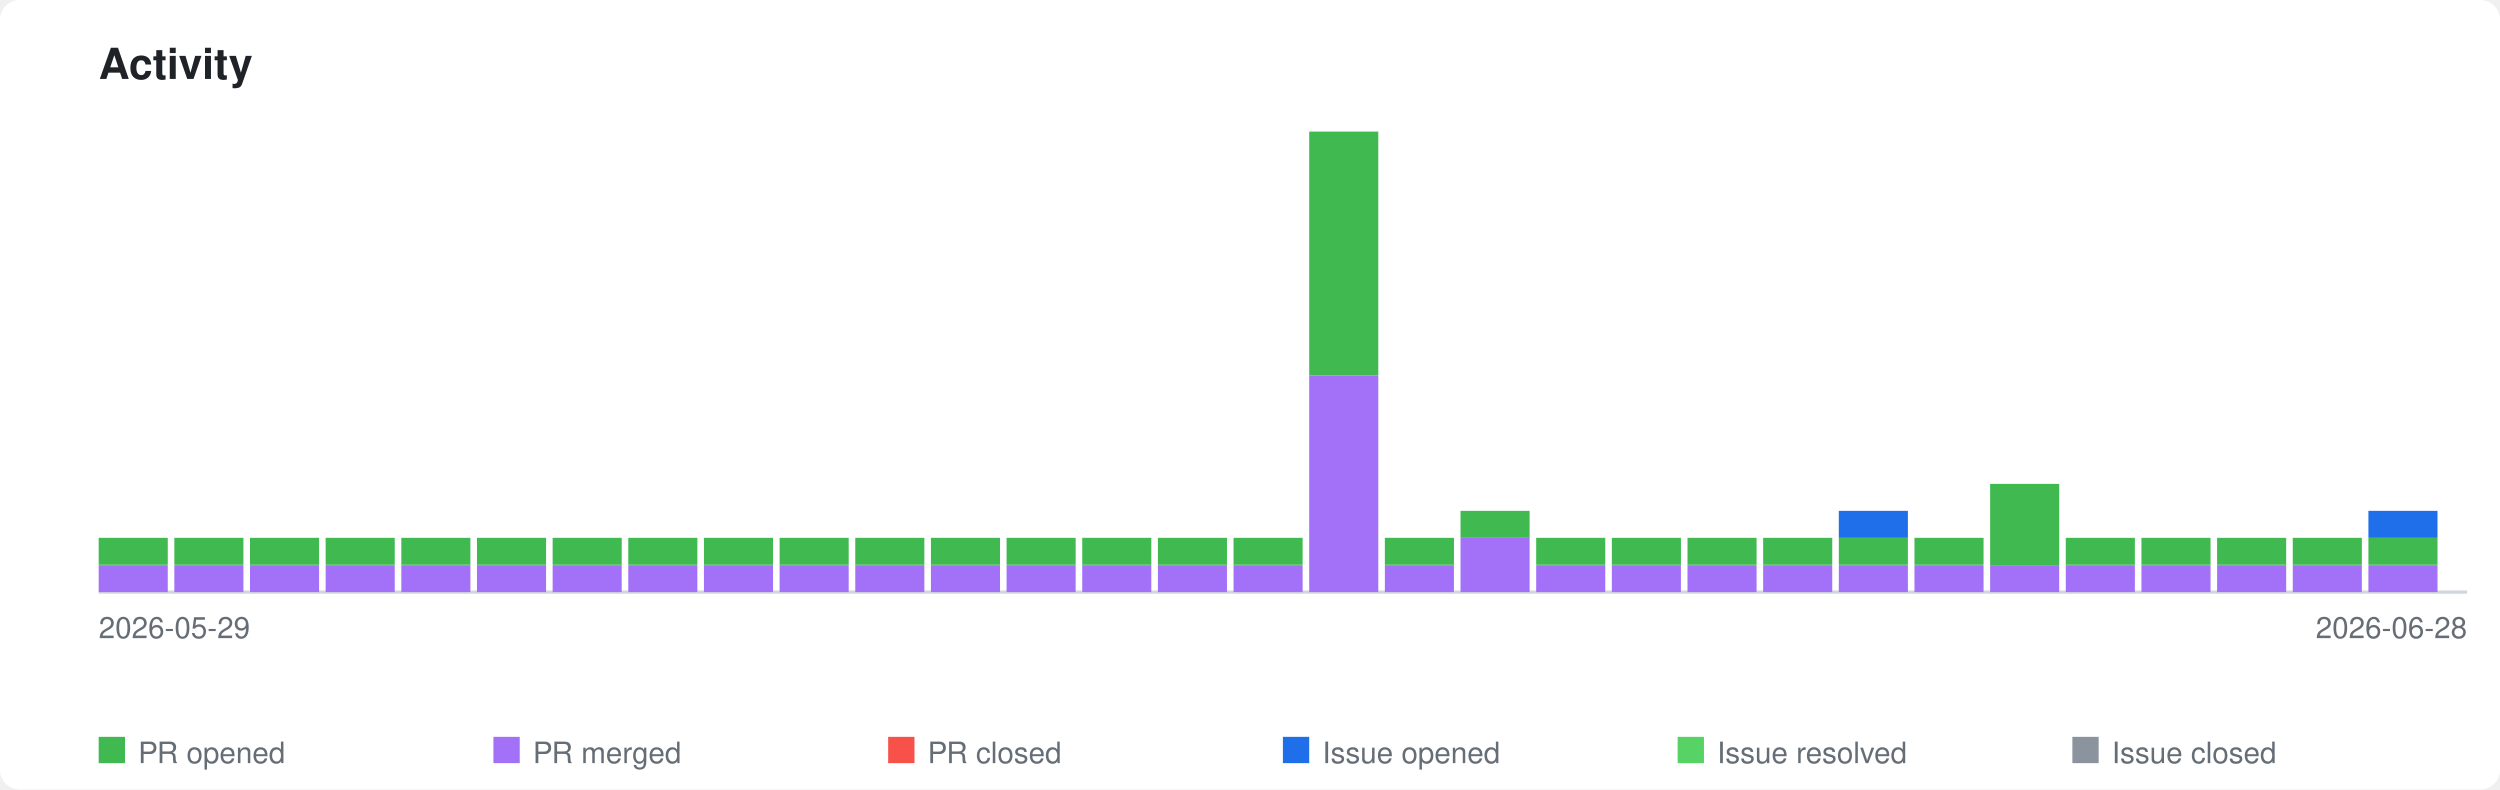
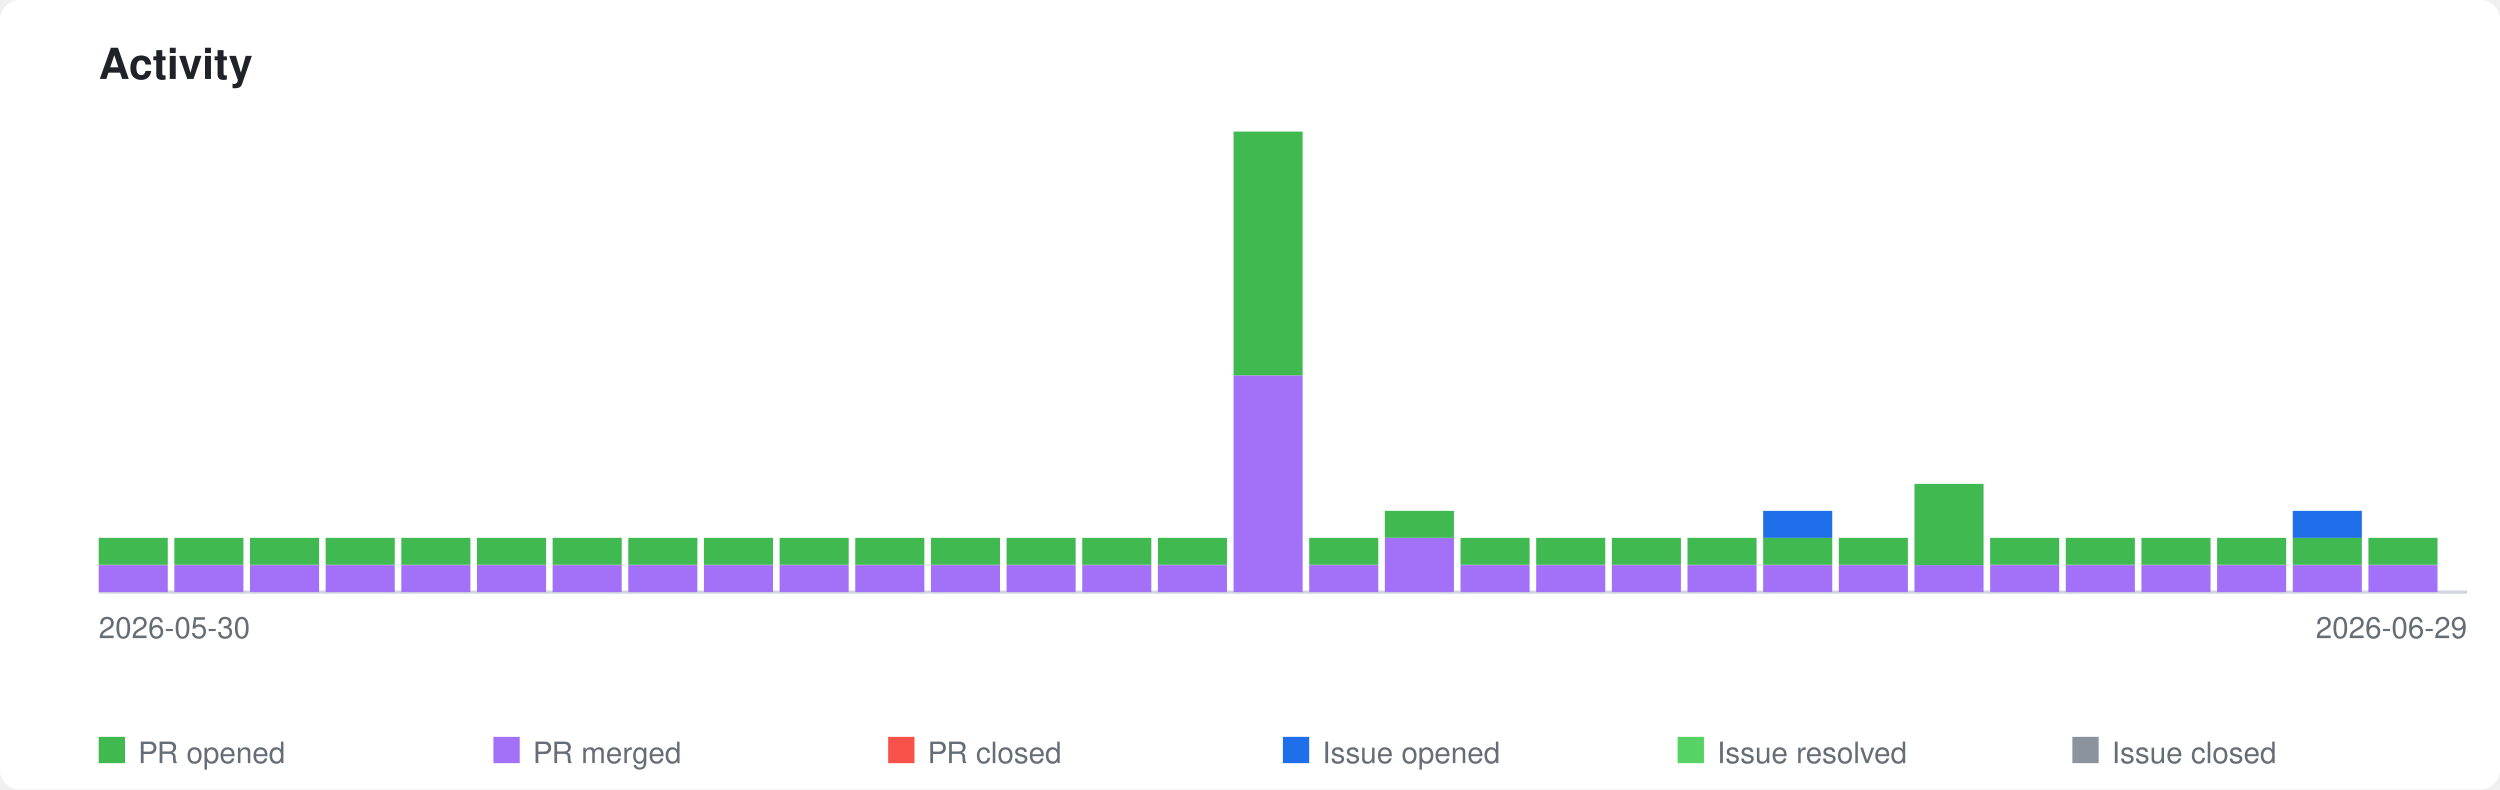
<svg xmlns="http://www.w3.org/2000/svg" xmlns:xlink="http://www.w3.org/1999/xlink" viewBox="0 0 760 240" width="760" height="240">
  <style>
    .page-bg { fill: #ffffff; }
    .title { font-family: -apple-system, BlinkMacSystemFont, 'Segoe UI', Helvetica, Arial, sans-serif; font-size: 13px; font-weight: 600; fill: #1f2328; }
    .axis-label { font-family: -apple-system, BlinkMacSystemFont, 'Segoe UI', Helvetica, Arial, sans-serif; font-size: 9px; fill: #656d76; }
    .legend-label { font-family: -apple-system, BlinkMacSystemFont, 'Segoe UI', Helvetica, Arial, sans-serif; font-size: 9px; fill: #656d76; }
    .axis { stroke: #d0d7de; stroke-width: 1; fill: none; }
    .bar-pr-opened { fill: #3fb950; }
    .bar-pr-merged { fill: #a371f7; }
    .bar-pr-closed { fill: #f85149; }
    .bar-issue-opened { fill: #1f6feb; }
    .bar-issue-resolved { fill: #56d364; }
    .bar-issue-closed { fill: #8b949e; }
    .bar-commit { fill: #d29922; }
    a:hover .day rect { opacity: 0.85; }
    @media (prefers-color-scheme: dark) {
      .page-bg { fill: #0d1117; }
      .title { fill: #e6edf3; }
      .axis-label { fill: #8b949e; }
      .legend-label { fill: #8b949e; }
      .axis { stroke: #30363d; }
    }
  </style>
  <rect class="page-bg" width="760" height="240" rx="6" />
  <text class="title" x="30" y="24">Activity</text>
  <a xlink:href="https://github.com/qte77/gha-arbitrary-repo-timeline">
    <line class="axis" x1="30" y1="180" x2="750" y2="180" />
    <g class="day" transform="translate(30,0)">
      <rect class="bar-pr-merged" x="0" y="171.8" width="21" height="8.2" />
      <rect class="bar-pr-opened" x="0" y="163.5" width="21" height="8.2" />
    </g>
    <g class="day" transform="translate(53,0)">
      <rect class="bar-pr-merged" x="0" y="171.8" width="21" height="8.2" />
      <rect class="bar-pr-opened" x="0" y="163.5" width="21" height="8.2" />
    </g>
    <g class="day" transform="translate(76,0)">
      <rect class="bar-pr-merged" x="0" y="171.8" width="21" height="8.2" />
      <rect class="bar-pr-opened" x="0" y="163.5" width="21" height="8.2" />
    </g>
    <g class="day" transform="translate(99,0)">
      <rect class="bar-pr-merged" x="0" y="171.8" width="21" height="8.2" />
      <rect class="bar-pr-opened" x="0" y="163.5" width="21" height="8.2" />
    </g>
    <g class="day" transform="translate(122,0)">
      <rect class="bar-pr-merged" x="0" y="171.8" width="21" height="8.2" />
      <rect class="bar-pr-opened" x="0" y="163.5" width="21" height="8.2" />
    </g>
    <g class="day" transform="translate(145,0)">
      <rect class="bar-pr-merged" x="0" y="171.8" width="21" height="8.2" />
      <rect class="bar-pr-opened" x="0" y="163.5" width="21" height="8.2" />
    </g>
    <g class="day" transform="translate(168,0)">
      <rect class="bar-pr-merged" x="0" y="171.8" width="21" height="8.2" />
      <rect class="bar-pr-opened" x="0" y="163.5" width="21" height="8.2" />
    </g>
    <g class="day" transform="translate(191,0)">
      <rect class="bar-pr-merged" x="0" y="171.8" width="21" height="8.2" />
      <rect class="bar-pr-opened" x="0" y="163.5" width="21" height="8.2" />
    </g>
    <g class="day" transform="translate(214,0)">
      <rect class="bar-pr-merged" x="0" y="171.8" width="21" height="8.2" />
      <rect class="bar-pr-opened" x="0" y="163.5" width="21" height="8.2" />
    </g>
    <g class="day" transform="translate(237,0)">
      <rect class="bar-pr-merged" x="0" y="171.8" width="21" height="8.2" />
      <rect class="bar-pr-opened" x="0" y="163.5" width="21" height="8.2" />
    </g>
    <g class="day" transform="translate(260,0)">
      <rect class="bar-pr-merged" x="0" y="171.8" width="21" height="8.2" />
      <rect class="bar-pr-opened" x="0" y="163.5" width="21" height="8.2" />
    </g>
    <g class="day" transform="translate(283,0)">
      <rect class="bar-pr-merged" x="0" y="171.8" width="21" height="8.2" />
      <rect class="bar-pr-opened" x="0" y="163.5" width="21" height="8.2" />
    </g>
    <g class="day" transform="translate(306,0)">
      <rect class="bar-pr-merged" x="0" y="171.8" width="21" height="8.2" />
      <rect class="bar-pr-opened" x="0" y="163.5" width="21" height="8.2" />
    </g>
    <g class="day" transform="translate(329,0)">
      <rect class="bar-pr-merged" x="0" y="171.8" width="21" height="8.2" />
      <rect class="bar-pr-opened" x="0" y="163.5" width="21" height="8.2" />
    </g>
    <g class="day" transform="translate(352,0)">
      <rect class="bar-pr-merged" x="0" y="171.8" width="21" height="8.2" />
      <rect class="bar-pr-opened" x="0" y="163.5" width="21" height="8.2" />
    </g>
    <g class="day" transform="translate(375,0)">
+       <rect class="bar-pr-merged" x="0" y="114.1" width="21" height="65.9" />
+       <rect class="bar-pr-opened" x="0" y="40.0" width="21" height="74.1" />
+     </g>
+     <g class="day" transform="translate(398,0)">
      <rect class="bar-pr-merged" x="0" y="171.8" width="21" height="8.2" />
      <rect class="bar-pr-opened" x="0" y="163.5" width="21" height="8.2" />
    </g>
-     <g class="day" transform="translate(398,0)">
-       <rect class="bar-pr-merged" x="0" y="114.1" width="21" height="65.9" />
-       <rect class="bar-pr-opened" x="0" y="40.0" width="21" height="74.1" />
+     <g class="day" transform="translate(421,0)">
+       <rect class="bar-pr-merged" x="0" y="163.5" width="21" height="16.5" />
+       <rect class="bar-pr-opened" x="0" y="155.3" width="21" height="8.2" />
    </g>
-     <g class="day" transform="translate(421,0)">
+     <g class="day" transform="translate(444,0)">
      <rect class="bar-pr-merged" x="0" y="171.8" width="21" height="8.2" />
      <rect class="bar-pr-opened" x="0" y="163.5" width="21" height="8.2" />
-     </g>
-     <g class="day" transform="translate(444,0)">
-       <rect class="bar-pr-merged" x="0" y="163.5" width="21" height="16.5" />
-       <rect class="bar-pr-opened" x="0" y="155.3" width="21" height="8.2" />
    </g>
    <g class="day" transform="translate(467,0)">
      <rect class="bar-pr-merged" x="0" y="171.8" width="21" height="8.2" />
      <rect class="bar-pr-opened" x="0" y="163.5" width="21" height="8.2" />
    </g>
    <g class="day" transform="translate(490,0)">
      <rect class="bar-pr-merged" x="0" y="171.8" width="21" height="8.2" />
      <rect class="bar-pr-opened" x="0" y="163.5" width="21" height="8.2" />
    </g>
    <g class="day" transform="translate(513,0)">
      <rect class="bar-pr-merged" x="0" y="171.8" width="21" height="8.2" />
      <rect class="bar-pr-opened" x="0" y="163.5" width="21" height="8.2" />
    </g>
    <g class="day" transform="translate(536,0)">
      <rect class="bar-pr-merged" x="0" y="171.8" width="21" height="8.2" />
      <rect class="bar-pr-opened" x="0" y="163.5" width="21" height="8.2" />
+       <rect class="bar-issue-opened" x="0" y="155.3" width="21" height="8.2" />
    </g>
    <g class="day" transform="translate(559,0)">
      <rect class="bar-pr-merged" x="0" y="171.8" width="21" height="8.2" />
      <rect class="bar-pr-opened" x="0" y="163.5" width="21" height="8.2" />
-       <rect class="bar-issue-opened" x="0" y="155.3" width="21" height="8.2" />
    </g>
    <g class="day" transform="translate(582,0)">
      <rect class="bar-pr-merged" x="0" y="171.8" width="21" height="8.2" />
-       <rect class="bar-pr-opened" x="0" y="163.5" width="21" height="8.2" />
+       <rect class="bar-pr-opened" x="0" y="147.1" width="21" height="24.7" />
    </g>
    <g class="day" transform="translate(605,0)">
      <rect class="bar-pr-merged" x="0" y="171.8" width="21" height="8.2" />
-       <rect class="bar-pr-opened" x="0" y="147.1" width="21" height="24.7" />
+       <rect class="bar-pr-opened" x="0" y="163.5" width="21" height="8.2" />
    </g>
    <g class="day" transform="translate(628,0)">
      <rect class="bar-pr-merged" x="0" y="171.8" width="21" height="8.2" />
      <rect class="bar-pr-opened" x="0" y="163.5" width="21" height="8.2" />
    </g>
    <g class="day" transform="translate(651,0)">
      <rect class="bar-pr-merged" x="0" y="171.8" width="21" height="8.2" />
      <rect class="bar-pr-opened" x="0" y="163.5" width="21" height="8.2" />
    </g>
    <g class="day" transform="translate(674,0)">
      <rect class="bar-pr-merged" x="0" y="171.8" width="21" height="8.2" />
      <rect class="bar-pr-opened" x="0" y="163.5" width="21" height="8.2" />
    </g>
    <g class="day" transform="translate(697,0)">
      <rect class="bar-pr-merged" x="0" y="171.8" width="21" height="8.2" />
      <rect class="bar-pr-opened" x="0" y="163.5" width="21" height="8.2" />
+       <rect class="bar-issue-opened" x="0" y="155.3" width="21" height="8.2" />
    </g>
    <g class="day" transform="translate(720,0)">
      <rect class="bar-pr-merged" x="0" y="171.8" width="21" height="8.2" />
      <rect class="bar-pr-opened" x="0" y="163.5" width="21" height="8.2" />
-       <rect class="bar-issue-opened" x="0" y="155.3" width="21" height="8.2" />
    </g>
  </a>
-   <text class="axis-label" x="30" y="194">2026-05-29</text>
-   <text class="axis-label" x="750" y="194" text-anchor="end">2026-06-28</text>
+   <text class="axis-label" x="30" y="194">2026-05-30</text>
+   <text class="axis-label" x="750" y="194" text-anchor="end">2026-06-29</text>
  <rect class="bar-pr-opened" x="30" y="224" width="8" height="8" />
  <text class="legend-label" x="42" y="232">PR opened</text>
  <rect class="bar-pr-merged" x="150" y="224" width="8" height="8" />
  <text class="legend-label" x="162" y="232">PR merged</text>
  <rect class="bar-pr-closed" x="270" y="224" width="8" height="8" />
  <text class="legend-label" x="282" y="232">PR closed</text>
  <rect class="bar-issue-opened" x="390" y="224" width="8" height="8" />
  <text class="legend-label" x="402" y="232">Issue opened</text>
  <rect class="bar-issue-resolved" x="510" y="224" width="8" height="8" />
  <text class="legend-label" x="522" y="232">Issue resolved</text>
  <rect class="bar-issue-closed" x="630" y="224" width="8" height="8" />
  <text class="legend-label" x="642" y="232">Issue closed</text>
</svg>
